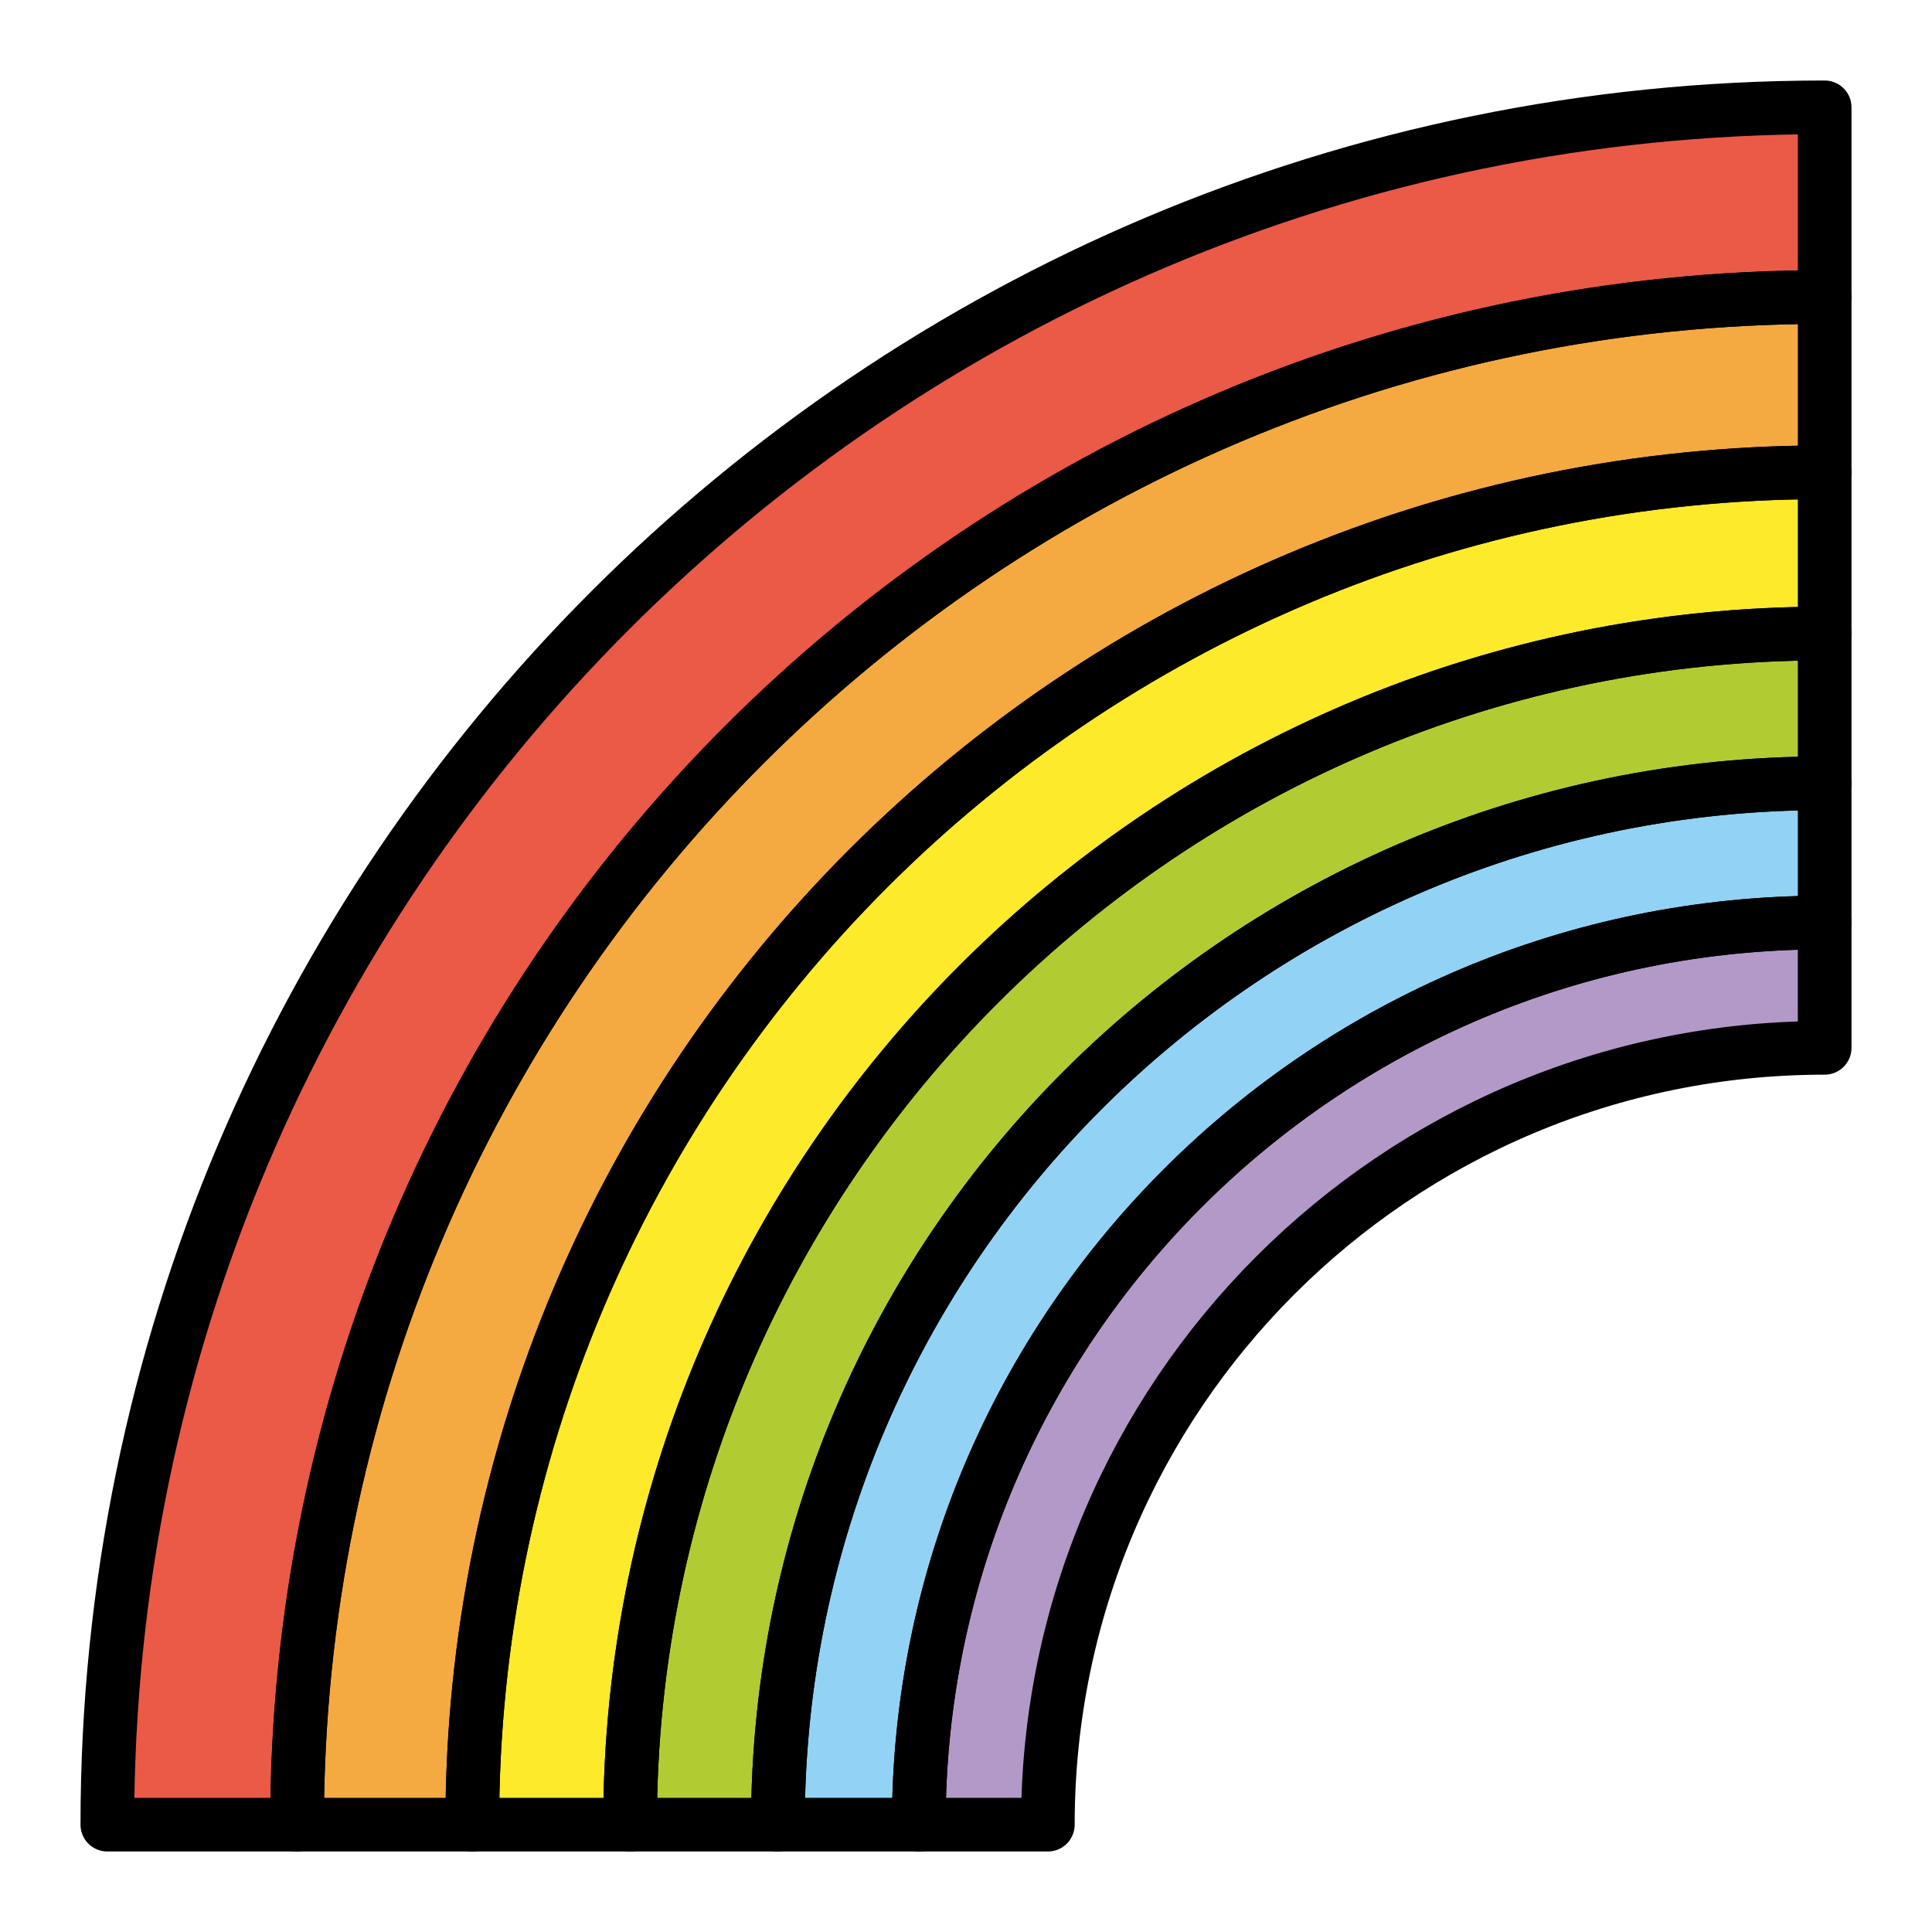
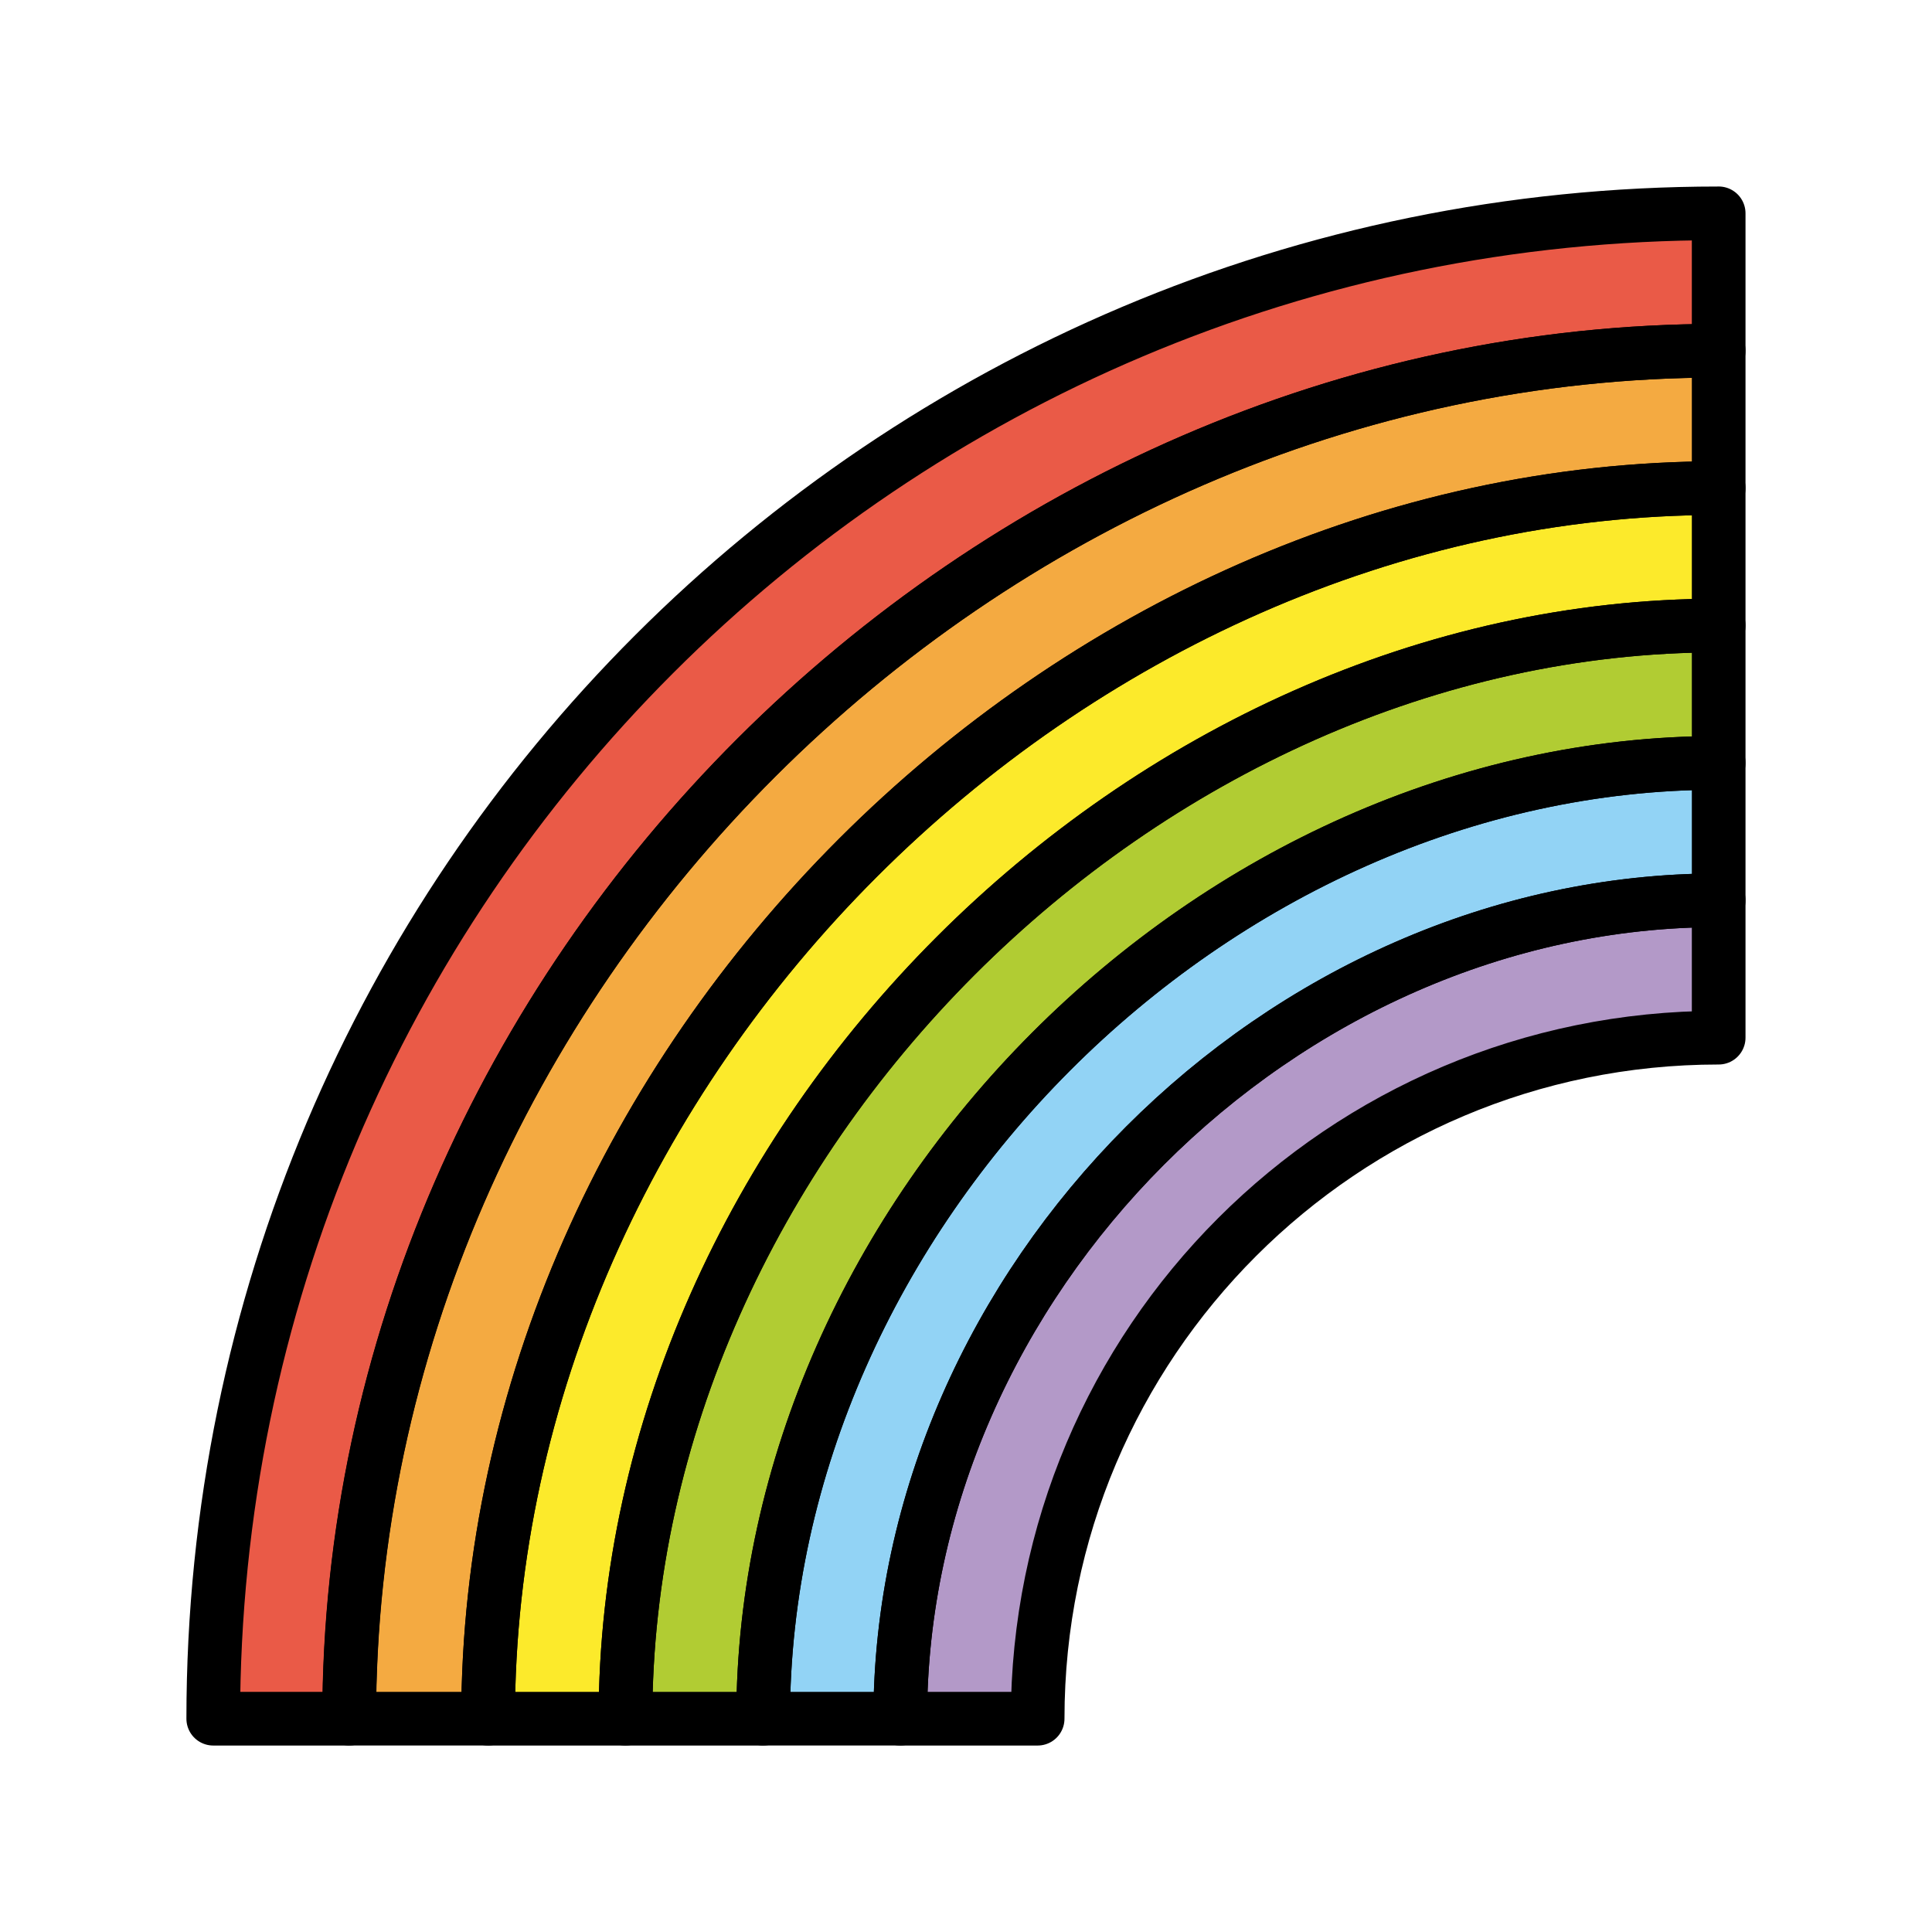
<svg xmlns="http://www.w3.org/2000/svg" id="emoji" x="0" y="0" viewBox="0 0 72 72" version="1.1">
  <g id="color">
-     <path fill="#EA5A47" d="M68,4v7.07c-31.44,0-56.93,25.49-56.93,56.93H4C4,32.65,32.65,4,68,4z" />
-     <path fill="#F4AA41" d="M68,11.07v6.53c-27.84,0-50.4,22.56-50.4,50.4h-6.53C11.07,36.56,36.56,11.07,68,11.07z" />
-     <path fill="#FCEA2B" d="M68,17.6v6.01c-24.54,0-44.52,19.88-44.52,44.39H17.6C17.6,40.16,40.16,17.6,68,17.6z" />
-     <path fill="#B1CC33" d="M68,23.61v5.58c-21.54,0-39.01,17.38-39.01,38.81h-5.51C23.48,43.49,43.46,23.61,68,23.61z" />
-     <path fill="#92D3F5" d="M68,29.19v5.19c-18.64,0-33.76,15.05-33.76,33.62h-5.25C28.99,46.57,46.46,29.19,68,29.19z" />
-     <path fill="#B399C8" d="M68,34.38v4.67c-15.99,0-28.95,12.96-28.95,28.95h-4.81C34.24,49.43,49.36,34.38,68,34.38z" />
+     <path fill="#ea5a47" d="m64.05 7.95v5.121c-27.56 0-51.03 23.42-51.03 50.98h-5.067c0-30.99 25.11-56.1 56.1-56.1z" />
+     <path fill="#f4aa41" d="m64.05 13.07v5.12c-24.4 0-45.86 21.46-45.86 45.86h-5.178c0-27.56 23.48-50.98 51.04-50.98z" />
+     <path fill="#fcea2b" d="m64.05 18.19v5.121c-21.51 0-40.74 19.25-40.74 40.74h-5.121c0-24.4 21.46-45.86 45.86-45.86z" />
+     <path fill="#b1cc33" d="m64.05 23.31v5.121c-18.88 0-35.61 16.83-35.61 35.62l-5.131-8.8e-5c0-21.48 19.23-40.74 40.74-40.74z" />
+     <path fill="#92d3f5" d="m64.05 28.43v5.12c-16.34 0-30.5 14.22-30.5 30.5h-5.11c0-18.78 16.73-35.62 35.61-35.62z" />
+     <path fill="#b399c8" d="m64.05 33.55v5.121c-14.02 0-25.38 11.36-25.38 25.38h-5.121c0-16.28 14.16-30.5 30.5-30.5z" />
  </g>
-   <g id="hair" />
-   <g id="skin" />
-   <g id="skin-shadow" />
-   <g id="line">
-     <path fill="none" stroke="#000000" stroke-linecap="round" stroke-linejoin="round" stroke-miterlimit="10" stroke-width="2" d="M68,4v7.07c-31.44,0-56.93,25.49-56.93,56.93H4C4,32.65,32.65,4,68,4z" />
-     <path fill="none" stroke="#000000" stroke-linecap="round" stroke-linejoin="round" stroke-miterlimit="10" stroke-width="2" d="M68,11.07v6.53c-27.84,0-50.4,22.56-50.4,50.4h-6.53C11.07,36.56,36.56,11.07,68,11.07z" />
-     <path fill="none" stroke="#000000" stroke-linecap="round" stroke-linejoin="round" stroke-miterlimit="10" stroke-width="2" d="M68,17.6v6.01c-24.54,0-44.52,19.88-44.52,44.39H17.6C17.6,40.16,40.16,17.6,68,17.6z" />
-     <path fill="none" stroke="#000000" stroke-linecap="round" stroke-linejoin="round" stroke-miterlimit="10" stroke-width="2" d="M68,23.61v5.58c-21.54,0-39.01,17.38-39.01,38.81h-5.51C23.48,43.49,43.46,23.61,68,23.61z" />
-     <path fill="none" stroke="#000000" stroke-linecap="round" stroke-linejoin="round" stroke-miterlimit="10" stroke-width="2" d="M68,29.19v5.19c-18.64,0-33.76,15.05-33.76,33.62h-5.25C28.99,46.57,46.46,29.19,68,29.19z" />
-     <path fill="none" stroke="#000000" stroke-linecap="round" stroke-linejoin="round" stroke-miterlimit="10" stroke-width="2" d="M68,34.38v4.67c-15.99,0-28.95,12.96-28.95,28.95h-4.81C34.24,49.43,49.36,34.38,68,34.38z" />
+   <g id="line" stroke-miterlimit="10">
+     <path fill="none" stroke="#000" stroke-linecap="round" stroke-linejoin="round" stroke-miterlimit="10" stroke-width="2" d="m64.05 7.95v5.121c-27.56 0-51.04 23.42-51.04 50.98h-5.063c0-30.99 25.11-56.1 56.1-56.1z" />
+     <path fill="none" stroke="#000" stroke-linecap="round" stroke-linejoin="round" stroke-miterlimit="10" stroke-width="2" d="m64.05 13.07v5.12c-24.4 0-45.86 21.46-45.86 45.86h-5.174c0-27.56 23.47-50.98 51.03-50.98z" />
+     <path fill="none" stroke="#000" stroke-linecap="round" stroke-linejoin="round" stroke-miterlimit="10" stroke-width="2" d="m64.05 18.19v5.121c-21.51 0-40.74 19.25-40.74 40.74h-5.121c0-24.4 21.46-45.86 45.86-45.86z" />
+     <path fill="none" stroke="#000" stroke-linecap="round" stroke-linejoin="round" stroke-miterlimit="10" stroke-width="2" d="m64.05 23.31v5.121c-18.88 0-35.61 16.83-35.61 35.62h-5.131c0-21.48 19.23-40.74 40.74-40.74z" />
+     <path fill="none" stroke="#000" stroke-linecap="round" stroke-linejoin="round" stroke-miterlimit="10" stroke-width="2" d="m64.05 28.43v5.12c-16.34 0-30.5 14.22-30.5 30.5h-5.11c0-18.78 16.73-35.62 35.61-35.62z" />
+     <path fill="none" stroke="#000" stroke-linecap="round" stroke-linejoin="round" stroke-miterlimit="10" stroke-width="2" d="m64.05 33.55v5.121c-14.02 0-25.38 11.36-25.38 25.38h-5.121c0-16.28 14.16-30.5 30.5-30.5z" />
  </g>
</svg>
